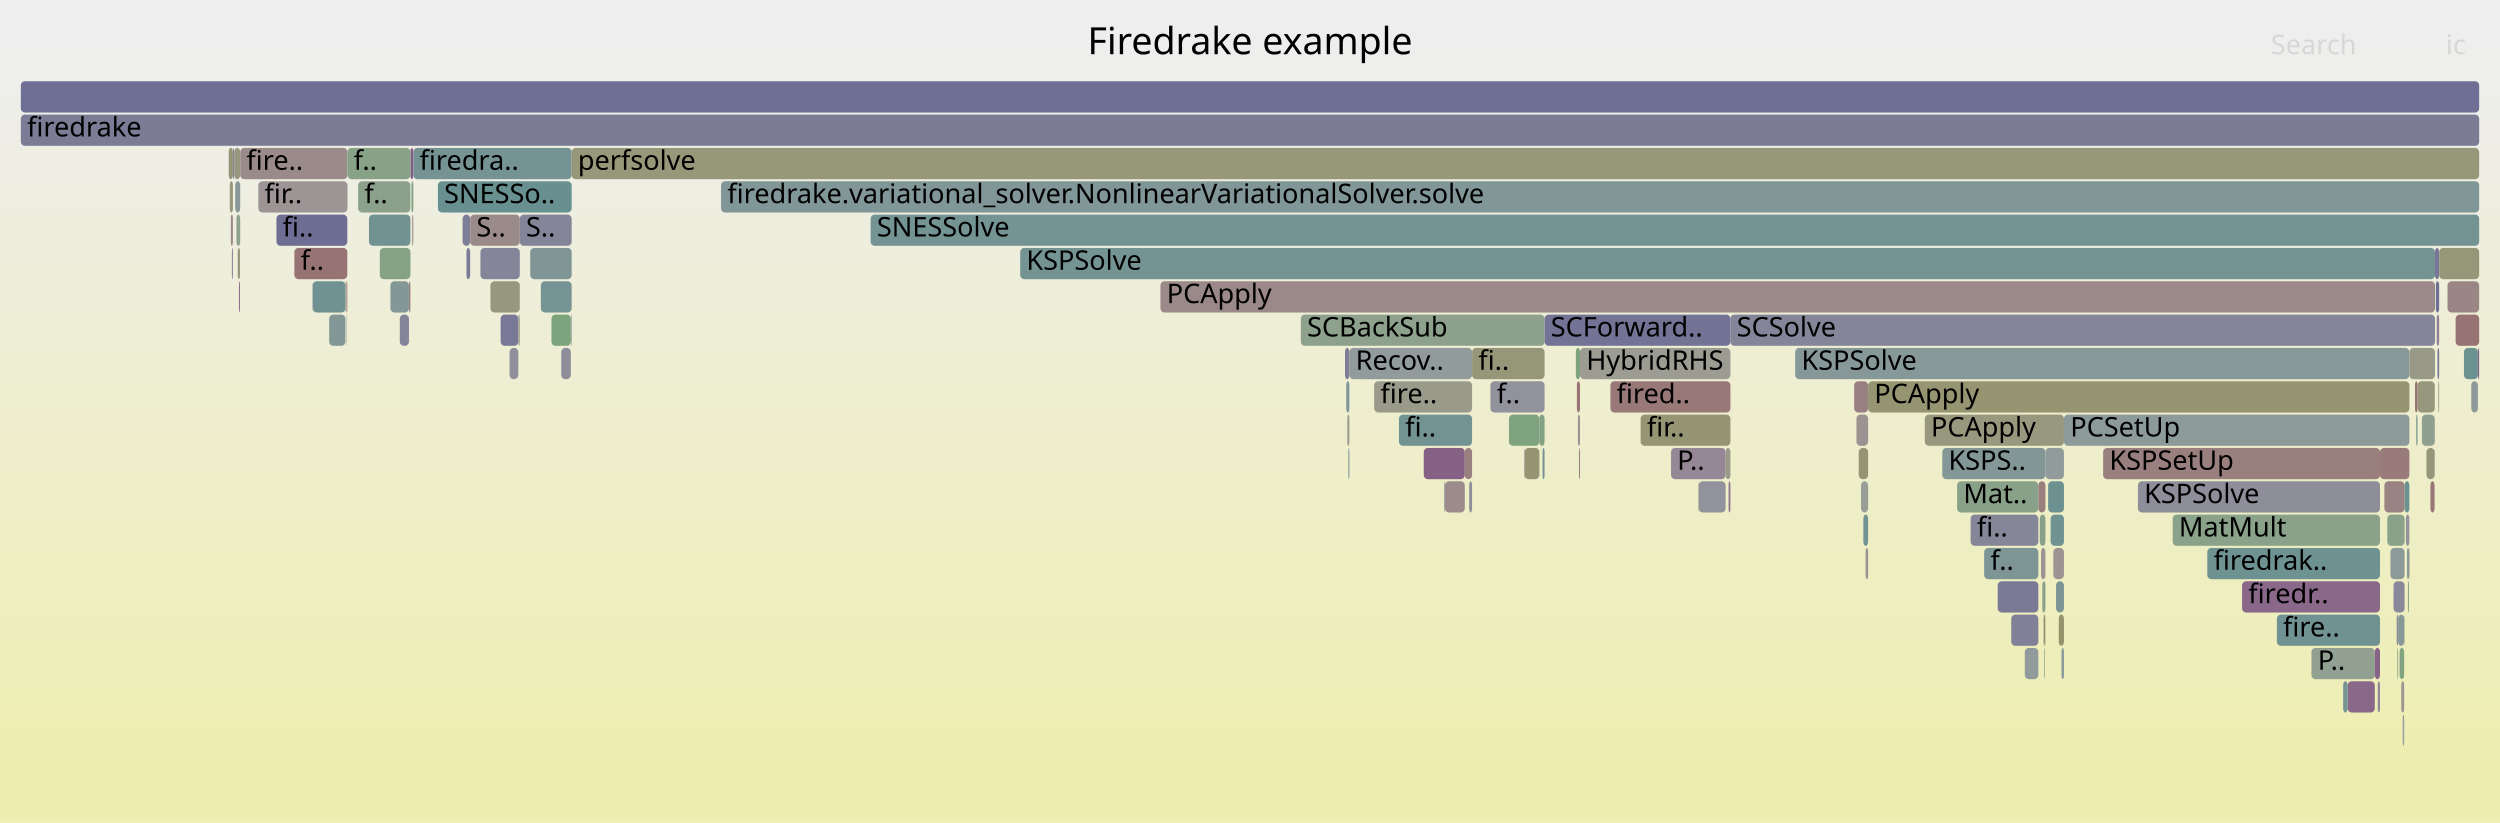
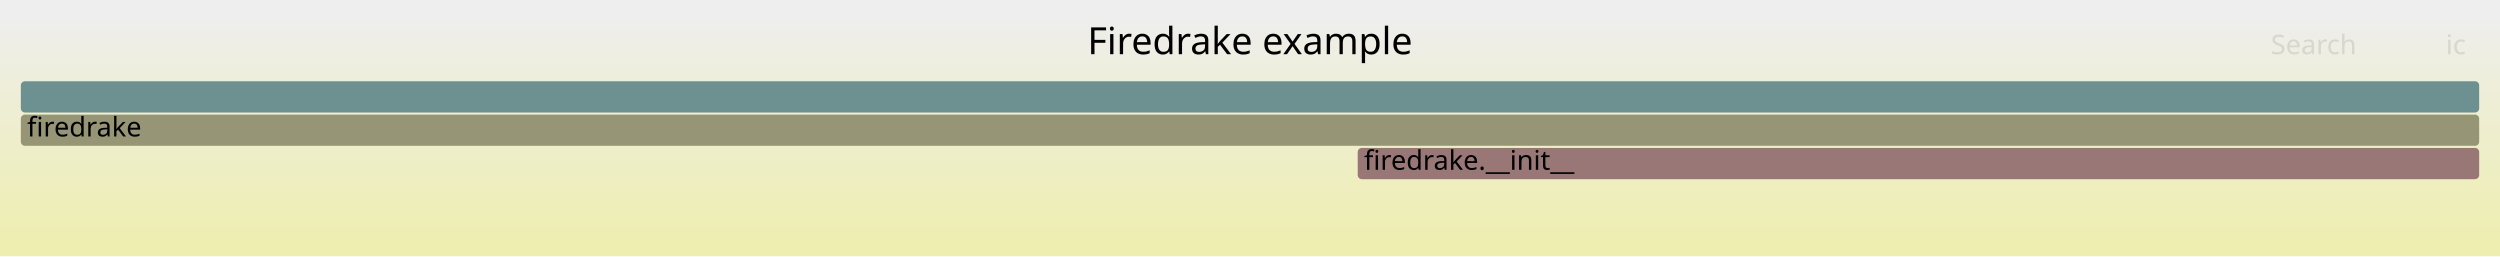
- <svg xmlns="http://www.w3.org/2000/svg" version="1.1" width="1200" height="395" viewBox="0 0 1200 395">
+ <svg xmlns="http://www.w3.org/2000/svg" version="1.1" width="1200" height="123" viewBox="0 0 1200 123">
  <defs>
    <linearGradient id="background" y1="0" y2="1" x1="0" x2="0">
      <stop stop-color="#eeeeee" offset="5%" />
      <stop stop-color="#eeeeb0" offset="95%" />
    </linearGradient>
  </defs>
  <style type="text/css">
	text { font-family:Verdana; font-size:13px; fill:rgb(0,0,0); }
	#search, #ignorecase { opacity:0.1; cursor:pointer; }
	#search:hover, #search.show, #ignorecase:hover, #ignorecase.show { opacity:1; }
	#subtitle { text-anchor:middle; font-color:rgb(160,160,160); }
	#title { text-anchor:middle; font-size:18px}
	#unzoom { cursor:pointer; }
	#frames &gt; *:hover { stroke:black; stroke-width:0.5; cursor:pointer; }
	.hide { display:none; }
	.parent { opacity:0.5; }
</style>
-   <rect x="0.0" y="0" width="1200.0" height="395.0" fill="url(#background)" />
+   <rect x="0.0" y="0" width="1200.0" height="123.0" fill="url(#background)" />
  <text id="title" x="600.00" y="26">Firedrake example</text>
-   <text id="details" x="10.00" y="377"> </text>
+   <text id="details" x="10.00" y="105"> </text>
  <text id="unzoom" x="10.00" y="26" class="hide">Reset Zoom</text>
  <text id="search" x="1090.00" y="26">Search</text>
  <text id="ignorecase" x="1174.00" y="26">ic</text>
-   <text id="matched" x="1090.00" y="377"> </text>
+   <text id="matched" x="1090.00" y="105"> </text>
  <g id="frames">
    <g>
-       <rect x="646.7" y="199" width="1.0" height="15.0" fill="rgb(155.327,155.327,145.044)" rx="2" ry="2" />
-       <text x="649.68" y="209.5" />
+       <rect x="651.7" y="71" width="538.3" height="15.0" fill="rgb(152.961,119.365,119.365)" rx="2" ry="2" />
+       <text x="654.73" y="81.5">firedrake.__init__</text>
    </g>
    <g>
-       <rect x="757.4" y="199" width="1.0" height="15.0" fill="rgb(156.235,144.471,144.471)" rx="2" ry="2" />
-       <text x="760.42" y="209.5" />
-     </g>
-     <g>
-       <rect x="171.9" y="87" width="25.1" height="15.0" fill="rgb(139.794,160.964,139.794)" rx="2" ry="2" />
-       <text x="174.93" y="97.5">f..</text>
-     </g>
-     <g>
-       <rect x="114.7" y="135" width="0.5" height="15.0" fill="rgb(139.531,110.673,139.531)" rx="2" ry="2" />
-       <text x="117.68" y="145.5" />
-     </g>
-     <g>
-       <rect x="109.8" y="71" width="2.0" height="15.0" fill="rgb(150.012,150.012,119.287)" rx="2" ry="2" />
-       <text x="112.75" y="81.5" />
-     </g>
-     <g>
-       <rect x="114.1" y="119" width="1.1" height="15.0" fill="rgb(151.147,151.147,124.787)" rx="2" ry="2" />
-       <text x="117.11" y="129.5" />
-     </g>
-     <g>
-       <rect x="158.0" y="151" width="7.8" height="15.0" fill="rgb(131.898,151.233,151.233)" rx="2" ry="2" />
-       <text x="161.00" y="161.5" />
-     </g>
-     <g>
-       <rect x="177.1" y="103" width="19.9" height="15.0" fill="rgb(113.52,146.468,146.468)" rx="2" ry="2" />
-       <text x="180.10" y="113.5" />
-     </g>
-     <g>
-       <rect x="1059.5" y="263" width="82.9" height="15.0" fill="rgb(109.928,145.537,145.537)" rx="2" ry="2" />
-       <text x="1062.52" y="273.5">firedrak..</text>
-     </g>
-     <g>
-       <rect x="150.1" y="135" width="15.7" height="15.0" fill="rgb(112.838,146.291,146.291)" rx="2" ry="2" />
-       <text x="153.15" y="145.5" />
-     </g>
-     <g>
-       <rect x="1148.9" y="279" width="5.3" height="15.0" fill="rgb(135.937,135.937,153.73)" rx="2" ry="2" />
-       <text x="1151.90" y="289.5" />
-     </g>
-     <g>
-       <rect x="1150.4" y="295" width="0.7" height="15.0" fill="rgb(138.946,138.946,154.312)" rx="2" ry="2" />
-       <text x="1153.37" y="305.5" />
-     </g>
-     <g>
-       <rect x="1169.6" y="151" width="1.2" height="15.0" fill="rgb(146.593,128.769,146.593)" rx="2" ry="2" />
-       <text x="1172.63" y="161.5" />
-     </g>
-     <g>
-       <rect x="984.3" y="247" width="6.4" height="15.0" fill="rgb(112.761,146.271,146.271)" rx="2" ry="2" />
-       <text x="987.33" y="257.5" />
-     </g>
-     <g>
-       <rect x="254.5" y="119" width="19.9" height="15.0" fill="rgb(128.366,150.317,150.317)" rx="2" ry="2" />
-       <text x="257.53" y="129.5" />
-     </g>
-     <g>
-       <rect x="757.9" y="215" width="0.5" height="15.0" fill="rgb(154.121,128.264,128.264)" rx="2" ry="2" />
-       <text x="760.92" y="225.5" />
-     </g>
-     <g>
-       <rect x="646.2" y="183" width="1.5" height="15.0" fill="rgb(128.58,150.373,150.373)" rx="2" ry="2" />
-       <text x="649.17" y="193.5" />
-     </g>
-     <g>
-       <rect x="1151.1" y="295" width="2.9" height="15.0" fill="rgb(135.438,152.151,152.151)" rx="2" ry="2" />
-       <text x="1154.08" y="305.5" />
-     </g>
-     <g>
-       <rect x="693.3" y="231" width="0.3" height="15.0" fill="rgb(126.448,126.448,151.893)" rx="2" ry="2" />
-       <text x="696.28" y="241.5" />
-     </g>
-     <g>
-       <rect x="113.5" y="103" width="1.8" height="15.0" fill="rgb(144.146,160.255,144.146)" rx="2" ry="2" />
-       <text x="116.53" y="113.5" />
-     </g>
-     <g>
-       <rect x="210.2" y="87" width="64.2" height="15.0" fill="rgb(104.38,144.099,144.099)" rx="2" ry="2" />
-       <text x="213.17" y="97.5">SNESSo..</text>
-     </g>
-     <g>
-       <rect x="1152.6" y="327" width="1.4" height="15.0" fill="rgb(156.76,148.492,148.492)" rx="2" ry="2" />
-       <text x="1155.55" y="337.5" />
-     </g>
-     <g>
-       <rect x="111.3" y="119" width="0.5" height="15.0" fill="rgb(130.599,130.599,152.697)" rx="2" ry="2" />
-       <text x="114.31" y="129.5" />
-     </g>
-     <g>
-       <rect x="706.6" y="167" width="34.8" height="15.0" fill="rgb(150.248,150.248,120.434)" rx="2" ry="2" />
-       <text x="709.62" y="177.5">fi..</text>
-     </g>
-     <g>
-       <rect x="240.3" y="151" width="8.5" height="15.0" fill="rgb(121.016,121.016,150.842)" rx="2" ry="2" />
-       <text x="243.32" y="161.5" />
-     </g>
-     <g>
-       <rect x="988.2" y="295" width="2.5" height="15.0" fill="rgb(147.769,147.769,108.418)" rx="2" ry="2" />
-       <text x="991.18" y="305.5" />
-     </g>
-     <g>
-       <rect x="952.4" y="263" width="26.0" height="15.0" fill="rgb(124.649,149.354,149.354)" rx="2" ry="2" />
-       <text x="955.43" y="273.5">f..</text>
-     </g>
-     <g>
-       <rect x="1147.4" y="263" width="6.8" height="15.0" fill="rgb(141.18,153.639,153.639)" rx="2" ry="2" />
-       <text x="1150.43" y="273.5" />
-     </g>
-     <g>
-       <rect x="1168.8" y="119" width="2.0" height="15.0" fill="rgb(119.467,119.467,150.542)" rx="2" ry="2" />
-       <text x="1171.78" y="129.5" />
-     </g>
-     <g>
-       <rect x="166.1" y="151" width="0.2" height="15.0" fill="rgb(153.483,153.483,136.111)" rx="2" ry="2" />
-       <text x="169.09" y="161.5" />
-     </g>
-     <g>
-       <rect x="830.6" y="151" width="338.2" height="15.0" fill="rgb(132.931,132.931,153.148)" rx="2" ry="2" />
-       <text x="833.62" y="161.5">SCSolve</text>
-     </g>
-     <g>
-       <rect x="248.8" y="151" width="0.7" height="15.0" fill="rgb(153.903,153.903,138.145)" rx="2" ry="2" />
-       <text x="251.84" y="161.5" />
-     </g>
-     <g>
-       <rect x="740.4" y="215" width="1.0" height="15.0" fill="rgb(118.646,147.797,147.797)" rx="2" ry="2" />
-       <text x="743.42" y="225.5" />
-     </g>
-     <g>
-       <rect x="489.7" y="119" width="679.1" height="15.0" fill="rgb(116.292,147.187,147.187)" rx="2" ry="2" />
-       <text x="492.66" y="129.5">KSPSolve</text>
-     </g>
-     <g>
-       <rect x="1166.6" y="231" width="2.0" height="15.0" fill="rgb(152.972,119.455,119.455)" rx="2" ry="2" />
-       <text x="1169.63" y="241.5" />
-     </g>
-     <g>
-       <rect x="1164.7" y="215" width="3.9" height="15.0" fill="rgb(150.236,150.236,120.376)" rx="2" ry="2" />
-       <text x="1167.66" y="225.5" />
-     </g>
-     <g>
-       <rect x="222.0" y="103" width="0.1" height="15.0" fill="rgb(153.513,123.602,123.602)" rx="2" ry="2" />
-       <text x="224.96" y="113.5" />
-     </g>
-     <g>
-       <rect x="196.3" y="135" width="0.7" height="15.0" fill="rgb(154.314,129.744,129.744)" rx="2" ry="2" />
-       <text x="199.30" y="145.5" />
-     </g>
-     <g>
-       <rect x="945.9" y="247" width="32.5" height="15.0" fill="rgb(134.075,134.075,153.369)" rx="2" ry="2" />
-       <text x="948.92" y="257.5">fi..</text>
-     </g>
-     <g>
-       <rect x="1170.8" y="119" width="19.2" height="15.0" fill="rgb(150.152,150.152,119.967)" rx="2" ry="2" />
-       <text x="1173.78" y="129.5" />
-     </g>
-     <g>
-       <rect x="894.4" y="247" width="2.3" height="15.0" fill="rgb(114.443,146.708,146.708)" rx="2" ry="2" />
-       <text x="897.44" y="257.5" />
-     </g>
-     <g>
-       <rect x="1156.5" y="167" width="12.3" height="15.0" fill="rgb(153.346,153.346,135.446)" rx="2" ry="2" />
-       <text x="1159.45" y="177.5" />
-     </g>
-     <g>
-       <rect x="1126.9" y="327" width="13.0" height="15.0" fill="rgb(136.931,104.011,136.931)" rx="2" ry="2" />
-       <text x="1129.89" y="337.5" />
-     </g>
-     <g>
-       <rect x="225.6" y="119" width="0.1" height="15.0" fill="rgb(143.141,160.419,143.141)" rx="2" ry="2" />
-       <text x="228.57" y="129.5" />
-     </g>
-     <g>
-       <rect x="1142.4" y="215" width="14.1" height="15.0" fill="rgb(153.446,123.088,123.088)" rx="2" ry="2" />
-       <text x="1145.36" y="225.5" />
-     </g>
-     <g>
-       <rect x="715.4" y="183" width="26.0" height="15.0" fill="rgb(145.994,145.994,155.676)" rx="2" ry="2" />
-       <text x="718.44" y="193.5">f..</text>
-     </g>
-     <g>
-       <rect x="223.9" y="119" width="1.7" height="15.0" fill="rgb(122.646,122.646,151.157)" rx="2" ry="2" />
-       <text x="226.87" y="129.5" />
-     </g>
-     <g>
-       <rect x="787.5" y="199" width="43.1" height="15.0" fill="rgb(149.431,149.431,116.471)" rx="2" ry="2" />
-       <text x="790.51" y="209.5">fir..</text>
-     </g>
-     <g>
-       <rect x="1042.9" y="247" width="99.5" height="15.0" fill="rgb(138.199,161.223,138.199)" rx="2" ry="2" />
-       <text x="1045.85" y="257.5">MatMult</text>
-     </g>
-     <g>
-       <rect x="731.8" y="215" width="7.1" height="15.0" fill="rgb(149.201,149.201,115.361)" rx="2" ry="2" />
-       <text x="734.76" y="225.5" />
-     </g>
-     <g>
-       <rect x="191.9" y="151" width="4.4" height="15.0" fill="rgb(131.538,131.538,152.878)" rx="2" ry="2" />
-       <text x="194.87" y="161.5" />
-     </g>
-     <g>
-       <rect x="1182.7" y="167" width="6.7" height="15.0" fill="rgb(106.665,144.691,144.691)" rx="2" ry="2" />
-       <text x="1185.69" y="177.5" />
-     </g>
-     <g>
-       <rect x="965.4" y="295" width="13.0" height="15.0" fill="rgb(128.27,128.27,152.246)" rx="2" ry="2" />
-       <text x="968.44" y="305.5" />
-     </g>
-     <g>
-       <rect x="197.0" y="71" width="1.4" height="15.0" fill="rgb(132.412,92.431,132.412)" rx="2" ry="2" />
-       <text x="200.05" y="81.5" />
-     </g>
-     <g>
-       <rect x="124.0" y="87" width="42.8" height="15.0" fill="rgb(156.771,148.577,148.577)" rx="2" ry="2" />
-       <text x="126.96" y="97.5">fir..</text>
-     </g>
-     <g>
-       <rect x="1092.9" y="295" width="49.5" height="15.0" fill="rgb(113.051,146.347,146.347)" rx="2" ry="2" />
-       <text x="1095.85" y="305.5">fire..</text>
-     </g>
-     <g>
-       <rect x="166.3" y="135" width="0.4" height="15.0" fill="rgb(152.388,114.973,114.973)" rx="2" ry="2" />
-       <text x="169.28" y="145.5" />
-     </g>
-     <g>
-       <rect x="115.3" y="71" width="51.5" height="15.0" fill="rgb(155.4,138.064,138.064)" rx="2" ry="2" />
-       <text x="118.26" y="81.5">fire..</text>
-     </g>
-     <g>
-       <rect x="1189.4" y="167" width="0.6" height="15.0" fill="rgb(136.744,103.532,136.744)" rx="2" ry="2" />
-       <text x="1192.37" y="177.5" />
-     </g>
-     <g>
-       <rect x="683.4" y="215" width="19.7" height="15.0" fill="rgb(134.168,96.929,134.168)" rx="2" ry="2" />
-       <text x="686.44" y="225.5" />
-     </g>
-     <g>
-       <rect x="756.9" y="183" width="1.5" height="15.0" fill="rgb(152.394,115.02,115.02)" rx="2" ry="2" />
-       <text x="759.91" y="193.5" />
-     </g>
-     <g>
-       <rect x="244.6" y="167" width="4.2" height="15.0" fill="rgb(144.276,144.276,155.344)" rx="2" ry="2" />
-       <text x="247.59" y="177.5" />
-     </g>
-     <g>
-       <rect x="989.5" y="311" width="1.2" height="15.0" fill="rgb(137.356,152.648,152.648)" rx="2" ry="2" />
-       <text x="992.46" y="321.5" />
-     </g>
-     <g>
-       <rect x="624.4" y="151" width="117.0" height="15.0" fill="rgb(141.142,160.744,141.142)" rx="2" ry="2" />
-       <text x="627.40" y="161.5">SCBackSub</text>
-     </g>
-     <g>
-       <rect x="693.6" y="231" width="9.5" height="15.0" fill="rgb(155.543,139.162,139.162)" rx="2" ry="2" />
-       <text x="696.57" y="241.5" />
-     </g>
-     <g>
-       <rect x="756.4" y="167" width="2.0" height="15.0" fill="rgb(126.66,163.102,126.66)" rx="2" ry="2" />
-       <text x="759.41" y="177.5" />
-     </g>
-     <g>
-       <rect x="979.7" y="263" width="2.1" height="15.0" fill="rgb(156.532,146.746,146.746)" rx="2" ry="2" />
-       <text x="982.69" y="273.5" />
-     </g>
-     <g>
-       <rect x="981.8" y="215" width="8.9" height="15.0" fill="rgb(145.188,154.678,154.678)" rx="2" ry="2" />
-       <text x="984.77" y="225.5" />
-     </g>
-     <g>
-       <rect x="1155.4" y="263" width="0.9" height="15.0" fill="rgb(124.313,149.266,149.266)" rx="2" ry="2" />
-       <text x="1158.42" y="273.5" />
-     </g>
-     <g>
-       <rect x="222.1" y="103" width="3.6" height="15.0" fill="rgb(126.464,126.464,151.896)" rx="2" ry="2" />
-       <text x="225.07" y="113.5" />
-     </g>
-     <g>
-       <rect x="647.2" y="215" width="0.5" height="15.0" fill="rgb(122.262,148.735,148.735)" rx="2" ry="2" />
-       <text x="650.20" y="225.5" />
-     </g>
-     <g>
-       <rect x="1109.5" y="311" width="30.4" height="15.0" fill="rgb(146.018,159.95,146.018)" rx="2" ry="2" />
-       <text x="1112.52" y="321.5">P..</text>
-     </g>
-     <g>
-       <rect x="1150.7" y="311" width="0.4" height="15.0" fill="rgb(136.129,161.56,136.129)" rx="2" ry="2" />
-       <text x="1153.73" y="321.5" />
-     </g>
-     <g>
-       <rect x="197.5" y="87" width="0.9" height="15.0" fill="rgb(129.945,162.567,129.945)" rx="2" ry="2" />
-       <text x="200.49" y="97.5" />
-     </g>
-     <g>
-       <rect x="971.9" y="311" width="6.5" height="15.0" fill="rgb(144.666,154.543,154.543)" rx="2" ry="2" />
-       <text x="974.95" y="321.5" />
-     </g>
-     <g>
-       <rect x="741.4" y="151" width="89.2" height="15.0" fill="rgb(114.686,114.686,149.617)" rx="2" ry="2" />
-       <text x="744.36" y="161.5">SCForward..</text>
-     </g>
-     <g>
-       <rect x="1145.9" y="247" width="8.3" height="15.0" fill="rgb(137.53,161.332,137.53)" rx="2" ry="2" />
-       <text x="1148.94" y="257.5" />
-     </g>
-     <g>
-       <rect x="1026.2" y="231" width="116.2" height="15.0" fill="rgb(142.153,142.153,154.933)" rx="2" ry="2" />
-       <text x="1029.18" y="241.5">KSPSolve</text>
-     </g>
-     <g>
-       <rect x="198.4" y="71" width="76.0" height="15.0" fill="rgb(117.281,147.443,147.443)" rx="2" ry="2" />
-       <text x="201.38" y="81.5">firedra..</text>
-     </g>
-     <g>
-       <rect x="182.3" y="119" width="14.7" height="15.0" fill="rgb(133.418,162.002,133.418)" rx="2" ry="2" />
-       <text x="185.27" y="129.5" />
-     </g>
-     <g>
-       <rect x="1169.2" y="135" width="1.6" height="15.0" fill="rgb(109.518,109.518,148.616)" rx="2" ry="2" />
-       <text x="1172.20" y="145.5" />
-     </g>
-     <g>
-       <rect x="1170.0" y="167" width="0.8" height="15.0" fill="rgb(116.908,116.908,150.047)" rx="2" ry="2" />
-       <text x="1173.01" y="177.5" />
-     </g>
-     <g>
-       <rect x="1159.8" y="199" width="0.6" height="15.0" fill="rgb(110.59,145.709,145.709)" rx="2" ry="2" />
-       <text x="1162.83" y="209.5" />
-     </g>
-     <g>
-       <rect x="346.1" y="87" width="843.9" height="15.0" fill="rgb(128.767,150.421,150.421)" rx="2" ry="2" />
-       <text x="349.13" y="97.5">firedrake.variational_solver.NonlinearVariationalSolver.solve</text>
-     </g>
-     <g>
-       <rect x="165.8" y="135" width="0.5" height="15.0" fill="rgb(154.28,154.28,139.972)" rx="2" ry="2" />
-       <text x="168.81" y="145.5" />
-     </g>
-     <g>
-       <rect x="861.7" y="167" width="294.8" height="15.0" fill="rgb(133.611,151.677,151.677)" rx="2" ry="2" />
-       <text x="864.69" y="177.5">KSPSolve</text>
-     </g>
-     <g>
-       <rect x="198.3" y="103" width="0.1" height="15.0" fill="rgb(139.709,160.978,139.709)" rx="2" ry="2" />
-       <text x="201.27" y="113.5" />
-     </g>
-     <g>
-       <rect x="932.3" y="215" width="49.5" height="15.0" fill="rgb(131.033,151.009,151.009)" rx="2" ry="2" />
-       <text x="935.27" y="225.5">KSPS..</text>
-     </g>
-     <g>
-       <rect x="10.0" y="39" width="1180.0" height="15.0" fill="rgb(110.92,110.92,148.888)" rx="2" ry="2" />
+       <rect x="10.0" y="39" width="1180.0" height="15.0" fill="rgb(108.989,145.293,145.293)" rx="2" ry="2" />
      <text x="13.00" y="49.5" />
    </g>
    <g>
-       <rect x="828.3" y="215" width="2.3" height="15.0" fill="rgb(153.935,153.935,138.298)" rx="2" ry="2" />
-       <text x="831.28" y="225.5" />
-     </g>
-     <g>
-       <rect x="981.6" y="295" width="0.2" height="15.0" fill="rgb(132.618,162.132,132.618)" rx="2" ry="2" />
-       <text x="984.60" y="305.5" />
-     </g>
-     <g>
-       <rect x="939.4" y="231" width="39.0" height="15.0" fill="rgb(136.936,161.429,136.936)" rx="2" ry="2" />
-       <text x="942.41" y="241.5">Mat..</text>
-     </g>
-     <g>
-       <rect x="110.8" y="103" width="1.0" height="15.0" fill="rgb(155.095,135.732,135.732)" rx="2" ry="2" />
-       <text x="113.81" y="113.5" />
-     </g>
-     <g>
-       <rect x="923.9" y="199" width="66.8" height="15.0" fill="rgb(151.632,151.632,127.138)" rx="2" ry="2" />
-       <text x="926.85" y="209.5">PCApply</text>
-     </g>
-     <g>
-       <rect x="259.6" y="135" width="14.8" height="15.0" fill="rgb(118.41,147.736,147.736)" rx="2" ry="2" />
-       <text x="262.59" y="145.5" />
-     </g>
-     <g>
-       <rect x="112.9" y="87" width="2.4" height="15.0" fill="rgb(136.496,152.425,152.425)" rx="2" ry="2" />
-       <text x="115.94" y="97.5" />
-     </g>
-     <g>
-       <rect x="1153.3" y="343" width="0.7" height="15.0" fill="rgb(146.886,155.119,155.119)" rx="2" ry="2" />
-       <text x="1156.27" y="353.5" />
-     </g>
-     <g>
-       <rect x="1141.3" y="327" width="1.1" height="15.0" fill="rgb(139.241,139.241,154.369)" rx="2" ry="2" />
-       <text x="1144.35" y="337.5" />
-     </g>
-     <g>
-       <rect x="985.6" y="263" width="5.1" height="15.0" fill="rgb(156.6,147.265,147.265)" rx="2" ry="2" />
-       <text x="988.61" y="273.5" />
-     </g>
-     <g>
-       <rect x="659.6" y="183" width="47.0" height="15.0" fill="rgb(153.985,153.985,138.545)" rx="2" ry="2" />
-       <text x="662.62" y="193.5">fire..</text>
-     </g>
-     <g>
-       <rect x="802.1" y="215" width="26.2" height="15.0" fill="rgb(149.213,135.484,149.213)" rx="2" ry="2" />
-       <text x="805.05" y="225.5">P..</text>
-     </g>
-     <g>
-       <rect x="893.3" y="231" width="3.4" height="15.0" fill="rgb(150.783,159.175,150.783)" rx="2" ry="2" />
-       <text x="896.33" y="241.5" />
-     </g>
-     <g>
-       <rect x="1139.9" y="311" width="2.5" height="15.0" fill="rgb(134.95,98.934,134.95)" rx="2" ry="2" />
-       <text x="1142.85" y="321.5" />
-     </g>
-     <g>
-       <rect x="892.2" y="215" width="4.5" height="15.0" fill="rgb(149.473,149.473,116.677)" rx="2" ry="2" />
-       <text x="895.22" y="225.5" />
-     </g>
-     <g>
-       <rect x="647.7" y="167" width="58.9" height="15.0" fill="rgb(145.954,154.877,154.877)" rx="2" ry="2" />
-       <text x="650.71" y="177.5">Recov..</text>
-     </g>
-     <g>
-       <rect x="274.4" y="71" width="915.6" height="15.0" fill="rgb(150.564,150.564,121.966)" rx="2" ry="2" />
-       <text x="277.37" y="81.5">perfsolve</text>
-     </g>
-     <g>
-       <rect x="111.8" y="71" width="0.6" height="15.0" fill="rgb(135.439,135.439,153.633)" rx="2" ry="2" />
-       <text x="114.82" y="81.5" />
-     </g>
-     <g>
-       <rect x="1154.0" y="295" width="0.2" height="15.0" fill="rgb(154.432,154.432,140.71)" rx="2" ry="2" />
-       <text x="1157.02" y="305.5" />
-     </g>
-     <g>
-       <rect x="112.4" y="71" width="2.9" height="15.0" fill="rgb(151.949,151.949,128.678)" rx="2" ry="2" />
-       <text x="115.36" y="81.5" />
-     </g>
-     <g>
-       <rect x="738.9" y="199" width="2.5" height="15.0" fill="rgb(131.338,162.34,131.338)" rx="2" ry="2" />
-       <text x="741.93" y="209.5" />
-     </g>
-     <g>
-       <rect x="274.0" y="151" width="0.4" height="15.0" fill="rgb(138.612,152.974,152.974)" rx="2" ry="2" />
-       <text x="276.98" y="161.5" />
-     </g>
-     <g>
-       <rect x="731.6" y="215" width="0.2" height="15.0" fill="rgb(137.076,137.076,153.95)" rx="2" ry="2" />
-       <text x="734.60" y="225.5" />
-     </g>
-     <g>
-       <rect x="1076.2" y="279" width="66.2" height="15.0" fill="rgb(137.04,104.289,137.04)" rx="2" ry="2" />
-       <text x="1079.19" y="289.5">firedr..</text>
-     </g>
-     <g>
-       <rect x="225.7" y="103" width="23.8" height="15.0" fill="rgb(155.338,137.589,137.589)" rx="2" ry="2" />
-       <text x="228.67" y="113.5">S..</text>
-     </g>
-     <g>
-       <rect x="1009.5" y="215" width="132.9" height="15.0" fill="rgb(153.971,127.115,127.115)" rx="2" ry="2" />
-       <text x="1012.51" y="225.5">KSPSetUp</text>
-     </g>
-     <g>
-       <rect x="1186.2" y="183" width="3.2" height="15.0" fill="rgb(142.348,153.942,153.942)" rx="2" ry="2" />
-       <text x="1189.18" y="193.5" />
-     </g>
-     <g>
-       <rect x="891.1" y="199" width="5.6" height="15.0" fill="rgb(156.432,145.981,145.981)" rx="2" ry="2" />
-       <text x="894.11" y="209.5" />
-     </g>
-     <g>
-       <rect x="235.4" y="135" width="14.1" height="15.0" fill="rgb(151.278,151.278,125.424)" rx="2" ry="2" />
-       <text x="238.44" y="145.5" />
-     </g>
-     <g>
-       <rect x="1151.8" y="311" width="2.2" height="15.0" fill="rgb(129.892,162.576,129.892)" rx="2" ry="2" />
-       <text x="1154.83" y="321.5" />
-     </g>
-     <g>
-       <rect x="187.4" y="135" width="8.9" height="15.0" fill="rgb(130.954,150.988,150.988)" rx="2" ry="2" />
-       <text x="190.44" y="145.5" />
-     </g>
-     <g>
-       <rect x="671.5" y="199" width="35.1" height="15.0" fill="rgb(114.882,146.821,146.821)" rx="2" ry="2" />
-       <text x="674.53" y="209.5">fi..</text>
-     </g>
-     <g>
-       <rect x="557.0" y="135" width="611.8" height="15.0" fill="rgb(155.124,135.951,135.951)" rx="2" ry="2" />
-       <text x="560.03" y="145.5">PCApply</text>
-     </g>
-     <g>
-       <rect x="1170.4" y="183" width="0.4" height="15.0" fill="rgb(151.792,151.792,127.916)" rx="2" ry="2" />
-       <text x="1173.40" y="193.5" />
-     </g>
-     <g>
-       <rect x="980.3" y="279" width="1.5" height="15.0" fill="rgb(138.903,161.109,138.903)" rx="2" ry="2" />
-       <text x="983.30" y="289.5" />
-     </g>
-     <g>
-       <rect x="1155.8" y="279" width="0.5" height="15.0" fill="rgb(134.759,161.783,134.759)" rx="2" ry="2" />
-       <text x="1158.84" y="289.5" />
-     </g>
-     <g>
-       <rect x="264.7" y="151" width="9.3" height="15.0" fill="rgb(123.792,163.569,123.792)" rx="2" ry="2" />
-       <text x="267.66" y="161.5" />
-     </g>
-     <g>
-       <rect x="896.7" y="183" width="259.8" height="15.0" fill="rgb(148.8,148.8,113.415)" rx="2" ry="2" />
-       <text x="899.66" y="193.5">PCApply</text>
-     </g>
-     <g>
-       <rect x="417.9" y="103" width="772.1" height="15.0" fill="rgb(115.522,146.987,146.987)" rx="2" ry="2" />
-       <text x="420.90" y="113.5">SNESSolve</text>
-     </g>
-     <g>
-       <rect x="249.5" y="103" width="24.9" height="15.0" fill="rgb(133.058,133.058,153.173)" rx="2" ry="2" />
-       <text x="252.46" y="113.5">S..</text>
-     </g>
-     <g>
-       <rect x="645.6" y="167" width="2.1" height="15.0" fill="rgb(125.877,125.877,151.783)" rx="2" ry="2" />
-       <text x="648.65" y="177.5" />
-     </g>
-     <g>
-       <rect x="724.3" y="199" width="14.6" height="15.0" fill="rgb(127.157,163.021,127.157)" rx="2" ry="2" />
-       <text x="727.26" y="209.5" />
-     </g>
-     <g>
-       <rect x="110.3" y="87" width="1.5" height="15.0" fill="rgb(151.111,151.111,124.613)" rx="2" ry="2" />
-       <text x="113.28" y="97.5" />
-     </g>
-     <g>
-       <rect x="230.6" y="119" width="18.9" height="15.0" fill="rgb(132.775,132.775,153.118)" rx="2" ry="2" />
-       <text x="233.56" y="129.5" />
-     </g>
-     <g>
-       <rect x="829.7" y="231" width="0.9" height="15.0" fill="rgb(143.586,121.064,143.586)" rx="2" ry="2" />
-       <text x="832.71" y="241.5" />
-     </g>
-     <g>
-       <rect x="1156.3" y="263" width="0.2" height="15.0" fill="rgb(152.815,118.249,118.249)" rx="2" ry="2" />
-       <text x="1159.29" y="273.5" />
-     </g>
-     <g>
-       <rect x="895.5" y="263" width="1.2" height="15.0" fill="rgb(156.276,144.785,144.785)" rx="2" ry="2" />
-       <text x="898.55" y="273.5" />
-     </g>
-     <g>
-       <rect x="990.7" y="199" width="165.8" height="15.0" fill="rgb(141.121,153.624,153.624)" rx="2" ry="2" />
-       <text x="993.74" y="209.5">PCSetUp</text>
-     </g>
-     <g>
-       <rect x="978.4" y="231" width="3.4" height="15.0" fill="rgb(153.98,127.178,127.178)" rx="2" ry="2" />
-       <text x="981.45" y="241.5" />
-     </g>
-     <g>
-       <rect x="10.0" y="55" width="1180.0" height="15.0" fill="rgb(123.846,123.846,151.39)" rx="2" ry="2" />
+       <rect x="10.0" y="55" width="1180.0" height="15.0" fill="rgb(149.914,149.914,118.815)" rx="2" ry="2" />
      <text x="13.00" y="65.5">firedrake</text>
-     </g>
-     <g>
-       <rect x="1162.5" y="199" width="6.2" height="15.0" fill="rgb(143.728,160.323,143.728)" rx="2" ry="2" />
-       <text x="1165.55" y="209.5" />
-     </g>
-     <g>
-       <rect x="1154.2" y="231" width="2.3" height="15.0" fill="rgb(108.026,145.044,145.044)" rx="2" ry="2" />
-       <text x="1157.20" y="241.5" />
-     </g>
-     <g>
-       <rect x="815.4" y="231" width="12.9" height="15.0" fill="rgb(146.48,146.48,155.77)" rx="2" ry="2" />
-       <text x="818.37" y="241.5" />
-     </g>
-     <g>
-       <rect x="141.3" y="119" width="25.4" height="15.0" fill="rgb(152.434,115.325,115.325)" rx="2" ry="2" />
-       <text x="144.33" y="129.5">f..</text>
-     </g>
-     <g>
-       <rect x="1154.8" y="247" width="1.7" height="15.0" fill="rgb(146.636,146.636,155.8)" rx="2" ry="2" />
-       <text x="1157.81" y="257.5" />
-     </g>
-     <g>
-       <rect x="1174.8" y="135" width="15.2" height="15.0" fill="rgb(154.862,133.941,133.941)" rx="2" ry="2" />
-       <text x="1177.75" y="145.5" />
-     </g>
-     <g>
-       <rect x="705.2" y="231" width="1.4" height="15.0" fill="rgb(141.679,141.679,154.841)" rx="2" ry="2" />
-       <text x="708.19" y="241.5" />
-     </g>
-     <g>
-       <rect x="1144.5" y="231" width="9.7" height="15.0" fill="rgb(154.46,130.859,130.859)" rx="2" ry="2" />
-       <text x="1147.46" y="241.5" />
-     </g>
-     <g>
-       <rect x="1160.4" y="183" width="8.3" height="15.0" fill="rgb(151.436,151.436,126.189)" rx="2" ry="2" />
-       <text x="1163.44" y="193.5" />
-     </g>
-     <g>
-       <rect x="132.7" y="103" width="34.0" height="15.0" fill="rgb(109.618,109.618,148.636)" rx="2" ry="2" />
-       <text x="135.66" y="113.5">fi..</text>
-     </g>
-     <g>
-       <rect x="1159.2" y="183" width="1.2" height="15.0" fill="rgb(152.367,114.817,114.817)" rx="2" ry="2" />
-       <text x="1162.21" y="193.5" />
-     </g>
-     <g>
-       <rect x="890.0" y="183" width="6.7" height="15.0" fill="rgb(154.244,129.208,129.208)" rx="2" ry="2" />
-       <text x="893.00" y="193.5" />
-     </g>
-     <g>
-       <rect x="1124.7" y="327" width="2.2" height="15.0" fill="rgb(119.481,148.014,148.014)" rx="2" ry="2" />
-       <text x="1127.69" y="337.5" />
-     </g>
-     <g>
-       <rect x="815.2" y="231" width="0.2" height="15.0" fill="rgb(149.641,149.641,117.492)" rx="2" ry="2" />
-       <text x="818.16" y="241.5" />
-     </g>
-     <g>
-       <rect x="269.4" y="167" width="4.6" height="15.0" fill="rgb(142.486,142.486,154.997)" rx="2" ry="2" />
-       <text x="272.37" y="177.5" />
-     </g>
-     <g>
-       <rect x="979.1" y="247" width="2.7" height="15.0" fill="rgb(136.588,161.486,136.588)" rx="2" ry="2" />
-       <text x="982.08" y="257.5" />
-     </g>
-     <g>
-       <rect x="703.1" y="215" width="3.5" height="15.0" fill="rgb(154.101,128.106,128.106)" rx="2" ry="2" />
-       <text x="706.13" y="225.5" />
-     </g>
-     <g>
-       <rect x="983.1" y="231" width="7.6" height="15.0" fill="rgb(109.43,145.408,145.408)" rx="2" ry="2" />
-       <text x="986.05" y="241.5" />
-     </g>
-     <g>
-       <rect x="773.0" y="183" width="57.6" height="15.0" fill="rgb(153.01,119.746,119.746)" rx="2" ry="2" />
-       <text x="775.96" y="193.5">fired..</text>
-     </g>
-     <g>
-       <rect x="981.3" y="311" width="0.3" height="15.0" fill="rgb(120.527,148.285,148.285)" rx="2" ry="2" />
-       <text x="984.26" y="321.5" />
-     </g>
-     <g>
-       <rect x="166.8" y="71" width="30.2" height="15.0" fill="rgb(134.812,161.775,134.812)" rx="2" ry="2" />
-       <text x="169.75" y="81.5">f..</text>
-     </g>
-     <g>
-       <rect x="758.4" y="167" width="72.2" height="15.0" fill="rgb(155.76,155.76,147.144)" rx="2" ry="2" />
-       <text x="761.42" y="177.5">HybridRHS</text>
-     </g>
-     <g>
-       <rect x="197.9" y="103" width="0.4" height="15.0" fill="rgb(153.011,119.75,119.75)" rx="2" ry="2" />
-       <text x="200.94" y="113.5" />
-     </g>
-     <g>
-       <rect x="1178.7" y="151" width="11.3" height="15.0" fill="rgb(152.396,115.038,115.038)" rx="2" ry="2" />
-       <text x="1181.72" y="161.5" />
-     </g>
-     <g>
-       <rect x="958.9" y="279" width="19.5" height="15.0" fill="rgb(121.898,121.898,151.013)" rx="2" ry="2" />
-       <text x="961.94" y="289.5" />
-     </g>
-     <g>
-       <rect x="986.9" y="279" width="3.8" height="15.0" fill="rgb(124.906,149.42,149.42)" rx="2" ry="2" />
-       <text x="989.90" y="289.5" />
-     </g>
-     <g>
-       <rect x="150.0" y="135" width="0.1" height="15.0" fill="rgb(121.285,121.285,150.894)" rx="2" ry="2" />
-       <text x="153.00" y="145.5" />
-     </g>
-     <g>
-       <rect x="1168.6" y="215" width="0.1" height="15.0" fill="rgb(114.599,146.748,146.748)" rx="2" ry="2" />
-       <text x="1171.59" y="225.5" />
-     </g>
-     <g>
-       <rect x="980.9" y="295" width="0.7" height="15.0" fill="rgb(148.464,148.464,111.786)" rx="2" ry="2" />
-       <text x="983.91" y="305.5" />
    </g>
  </g>
</svg>
